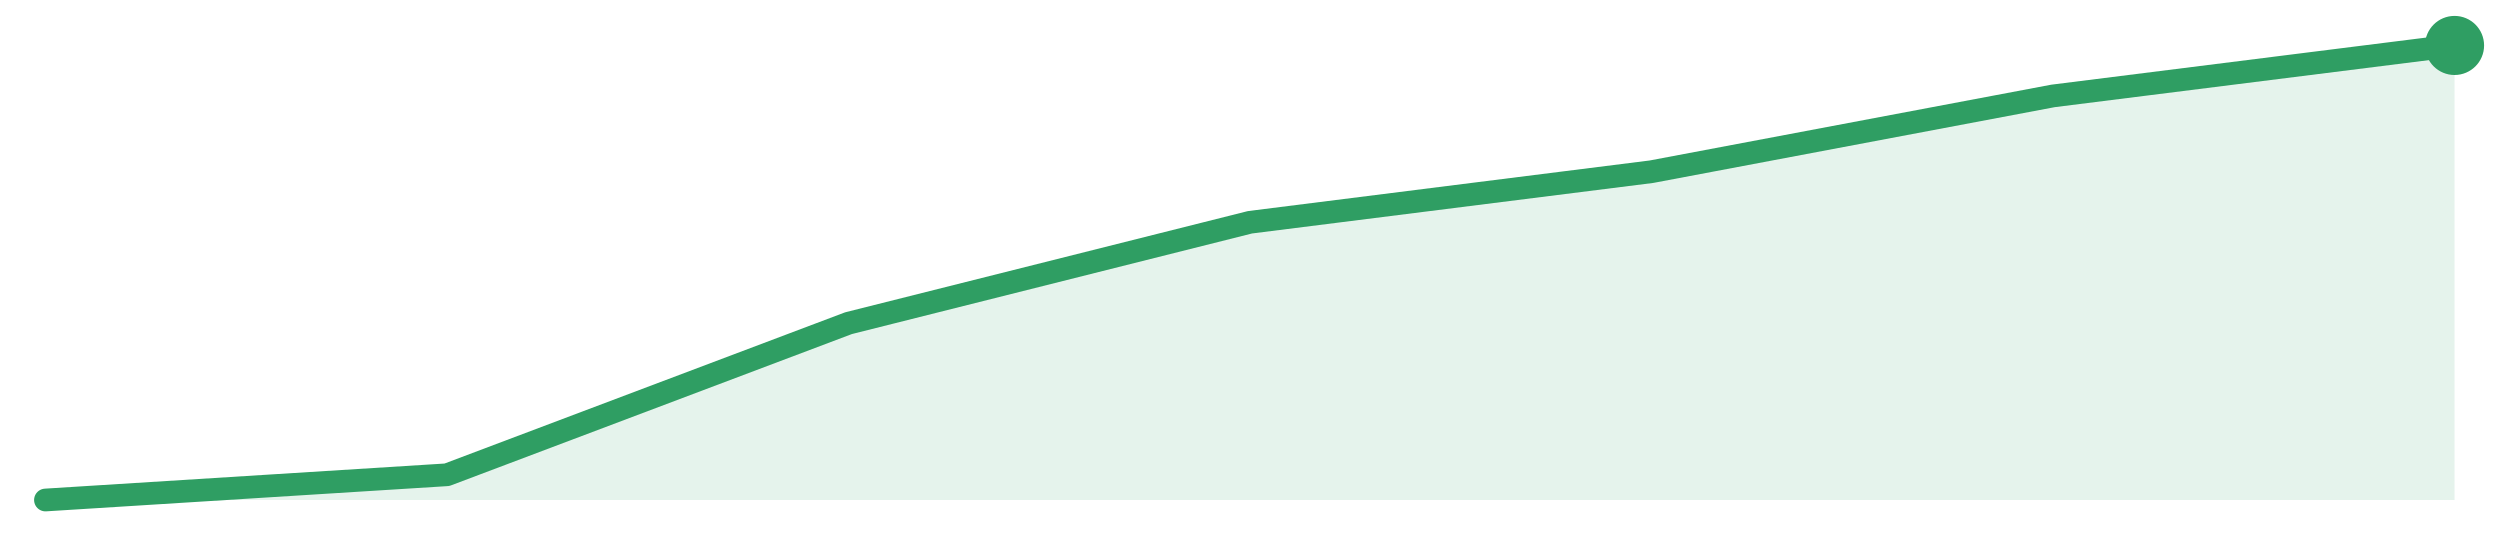
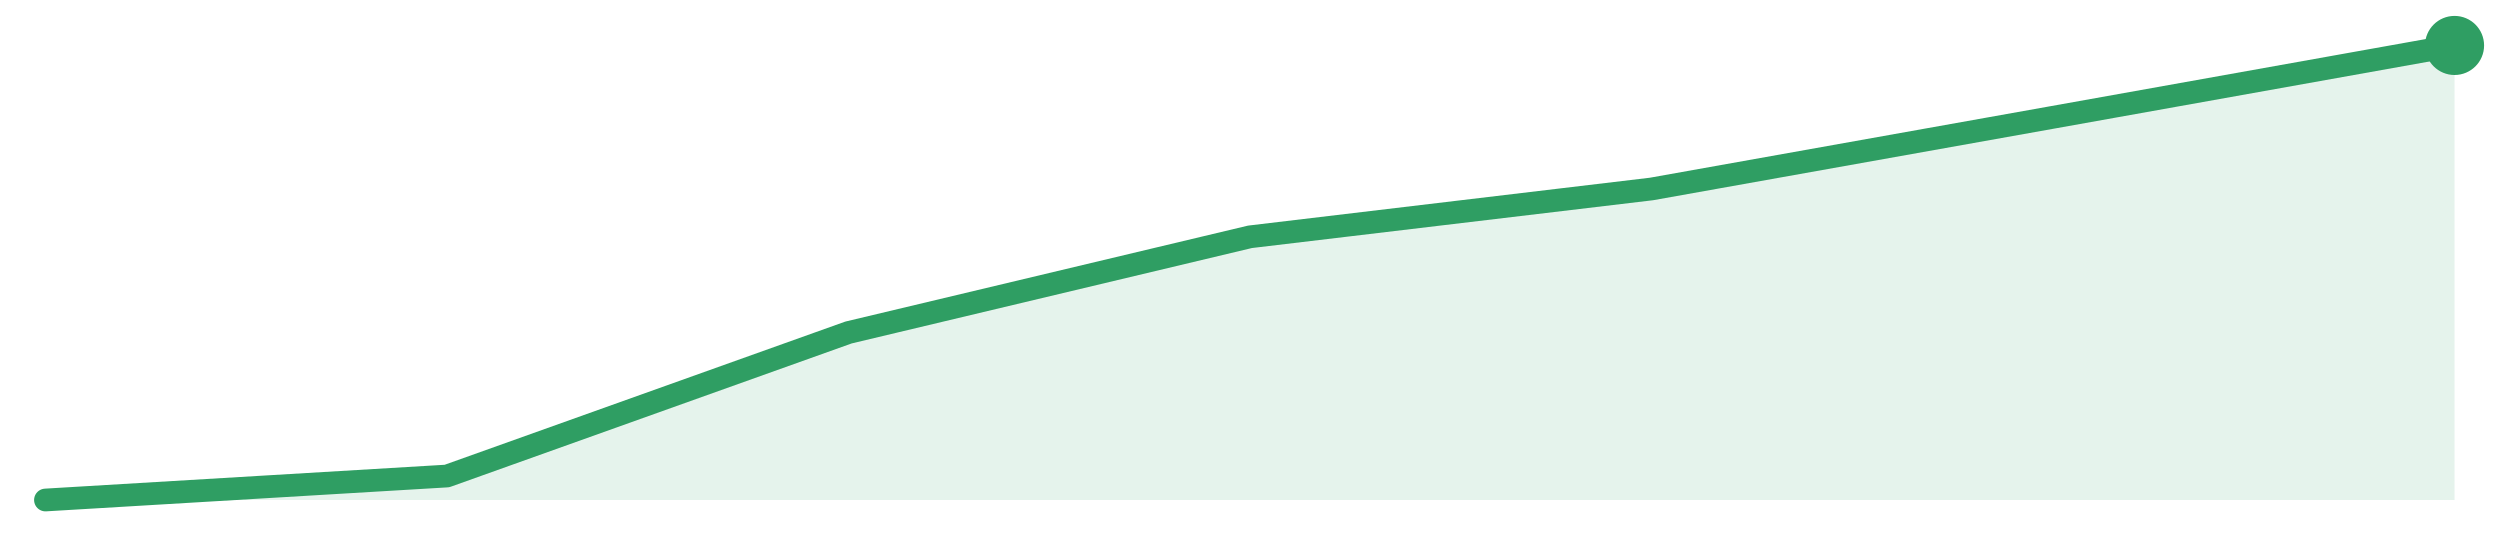
<svg xmlns="http://www.w3.org/2000/svg" width="220" height="48" viewBox="0 0 220 48" role="img" aria-label="trend">
-   <path d="M4.0,44.0 L4.0,44.0 L39.33,41.78 L74.67,28.44 L110.0,19.56 L145.33,15.11 L180.67,8.44 L216.0,4.0 L216.0,44.0 Z" fill="#2f9e631f" />
-   <path d="M4.0,44.0 L39.33,41.78 L74.67,28.44 L110.0,19.56 L145.33,15.11 L180.67,8.44 L216.0,4.0" fill="none" stroke="#2f9e63" stroke-width="2" stroke-linejoin="round" stroke-linecap="round" />
+   <path d="M4.0,44.0 L4.0,44.0 L39.33,41.89 L74.67,29.26 L110.0,20.84 L145.33,16.63 L180.67,10.32 L216.0,4.0 L216.0,44.0 Z" fill="#2f9e631f" />
+   <path d="M4.0,44.0 L39.33,41.89 L74.67,29.26 L110.0,20.84 L145.33,16.63 L180.67,10.32 L216.0,4.0" fill="none" stroke="#2f9e63" stroke-width="2" stroke-linejoin="round" stroke-linecap="round" />
  <circle cx="216.0" cy="4.0" r="2.6" fill="#2f9e63" />
</svg>
